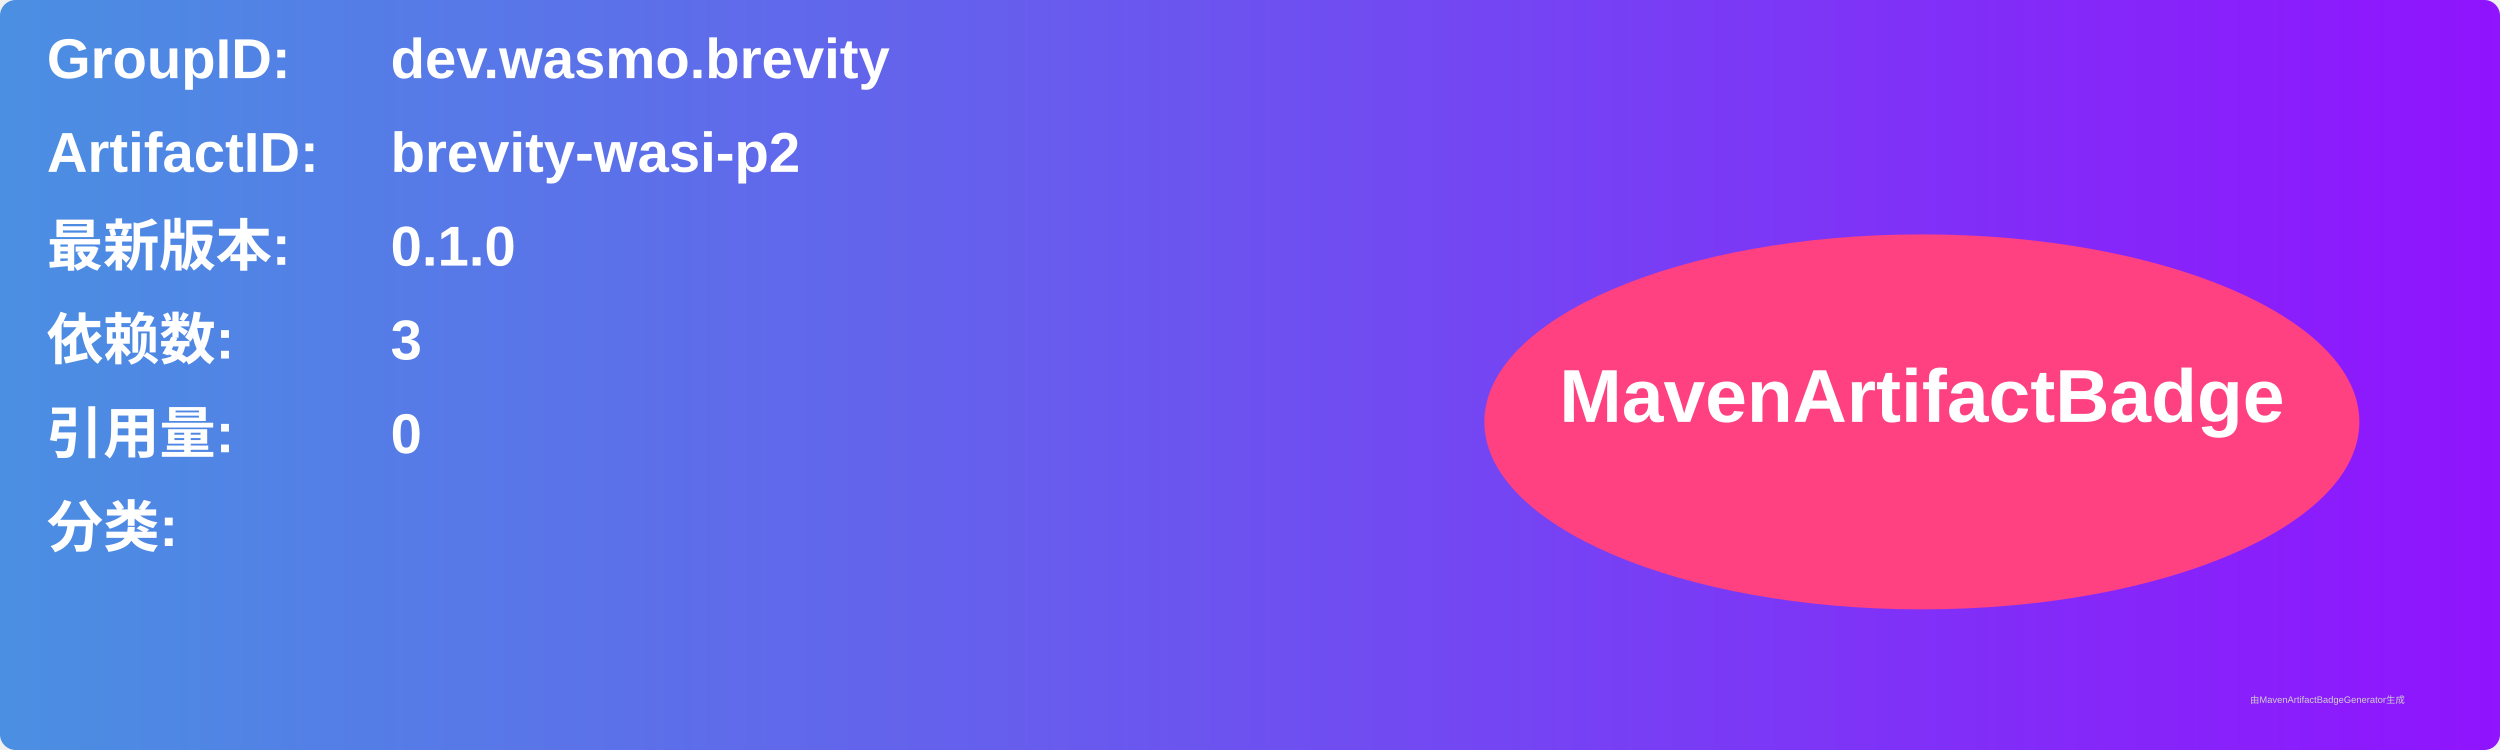
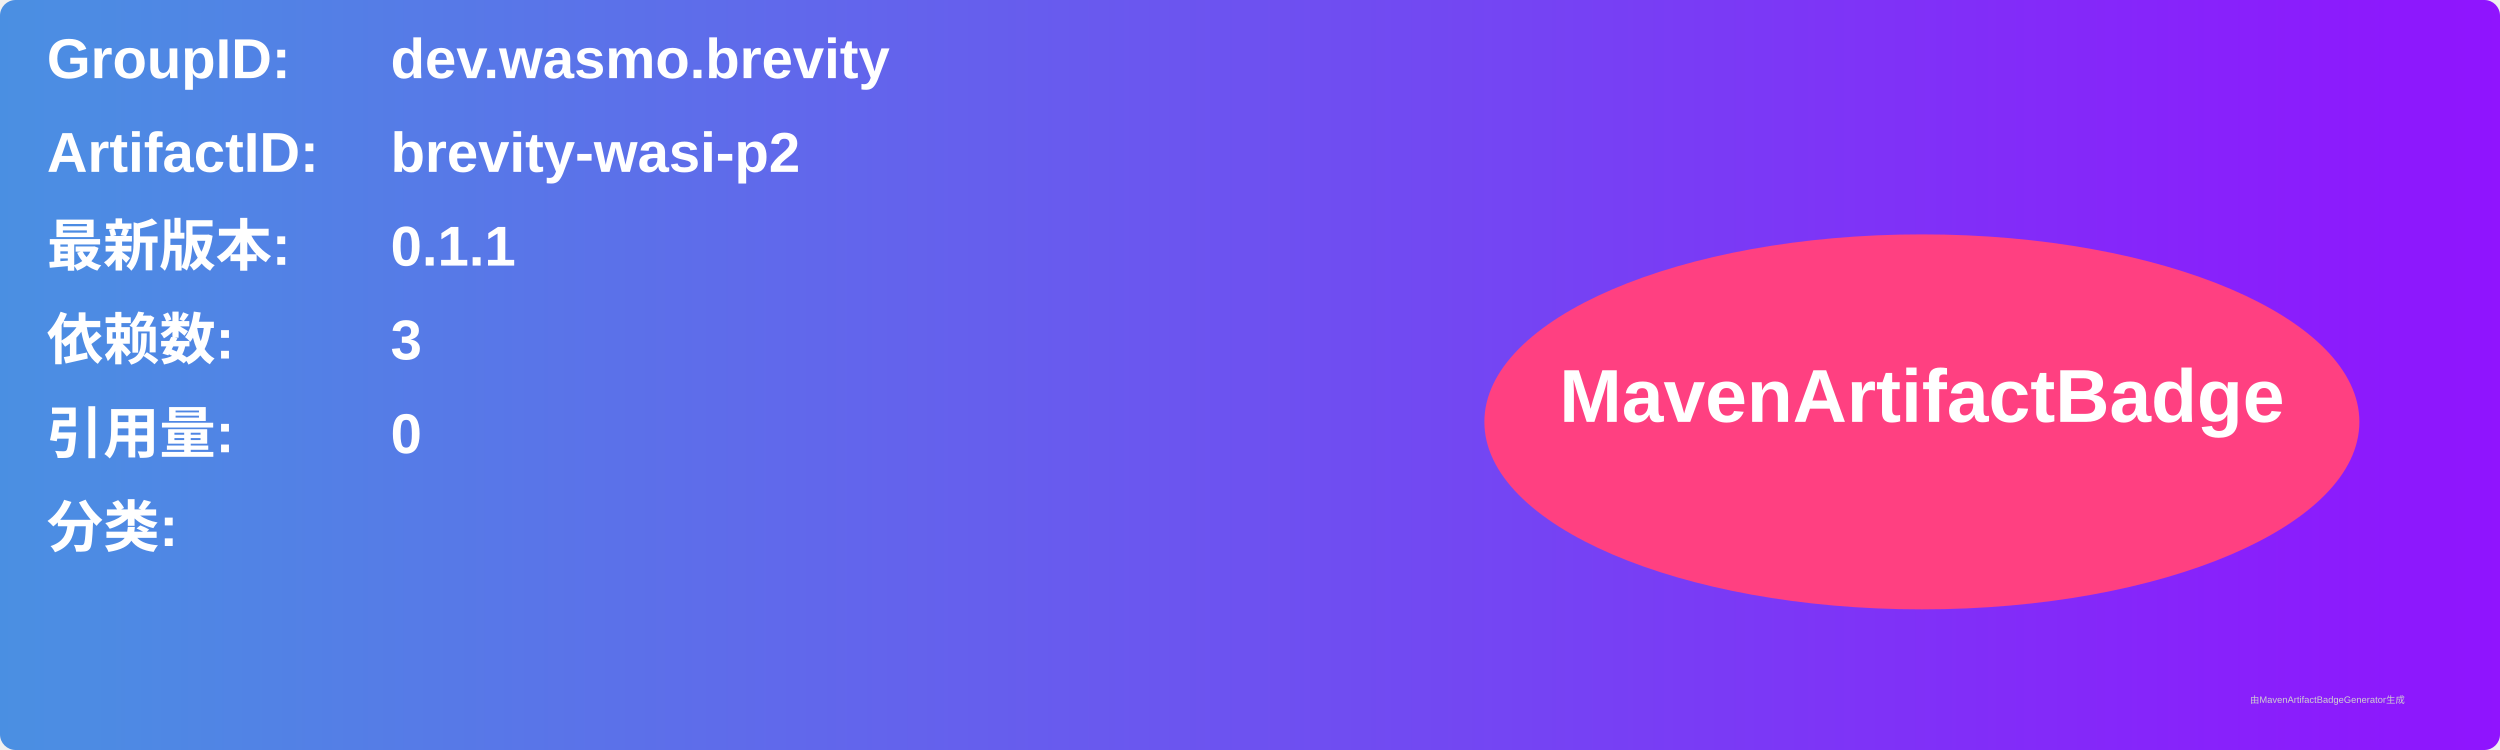
<svg xmlns="http://www.w3.org/2000/svg" width="800" height="240" viewBox="0 0 800 240">
  <linearGradient id="grad" x1="0%" y1="0%" x2="100%" y2="0%">
    <stop offset="0%" stop-color="#4a90e2" />
    <stop offset="100%" stop-color="#9013fe" />
  </linearGradient>
  <rect width="100%" height="100%" rx="5" ry="5" fill="url(#grad)" />
  <g transform="translate(15, 15)">
    <text x="0" y="10" font-family="Arial" font-size="18" fill="white" font-weight="bold" width="260">GroupID:</text>
    <text x="110" y="10" font-family="Arial" font-size="18" fill="white" font-weight="bold" width="460">dev.wasmo.brevity</text>
    <text x="0" y="40" font-family="Arial" font-size="18" fill="white" font-weight="bold" width="260">ArtifactID:</text>
    <text x="110" y="40" font-family="Arial" font-size="18" fill="white" font-weight="bold" width="460">brevity-wasi-p2</text>
    <text x="0" y="70" font-family="Arial" font-size="18" fill="white" font-weight="bold">最新版本:</text>
    <text x="110" y="70" font-family="Arial" font-size="18" fill="white" font-weight="bold">
-       <tspan font-weight="bold">0.1.0</tspan>
+       <tspan font-weight="bold">0.1.1</tspan>
    </text>
    <text x="0" y="100" font-family="Arial" font-size="18" fill="white" font-weight="bold">依赖数: </text>
    <text x="110" y="100" font-family="Arial" font-size="18" fill="white">
      <tspan font-weight="bold">3</tspan>
    </text>
    <text x="0" y="130" font-family="Arial" font-size="18" fill="white" font-weight="bold">引用量: </text>
    <text x="110" y="130" font-family="Arial" font-size="18" fill="white">
      <tspan font-weight="bold">0</tspan>
    </text>
    <text x="0" y="160" font-family="Arial" font-size="18" fill="white" font-weight="bold">分类:</text>
    <text x="10" y="190" font-family="Arial" font-size="10" fill="white">
      <tspan font-weight="bold" />
    </text>
    <ellipse cx="600" cy="120" rx="140" ry="60" fill="#ff4081" />
    <text x="600" y="120" text-anchor="middle" font-family="Arial" font-size="24" fill="white" font-weight="bold">MavenArtifactBadge</text>
  </g>
  <text x="720" y="225" font-family="Arial" font-size="3" fill="#d0d0d0">由MavenArtifactBadgeGenerator生成</text>
</svg>
